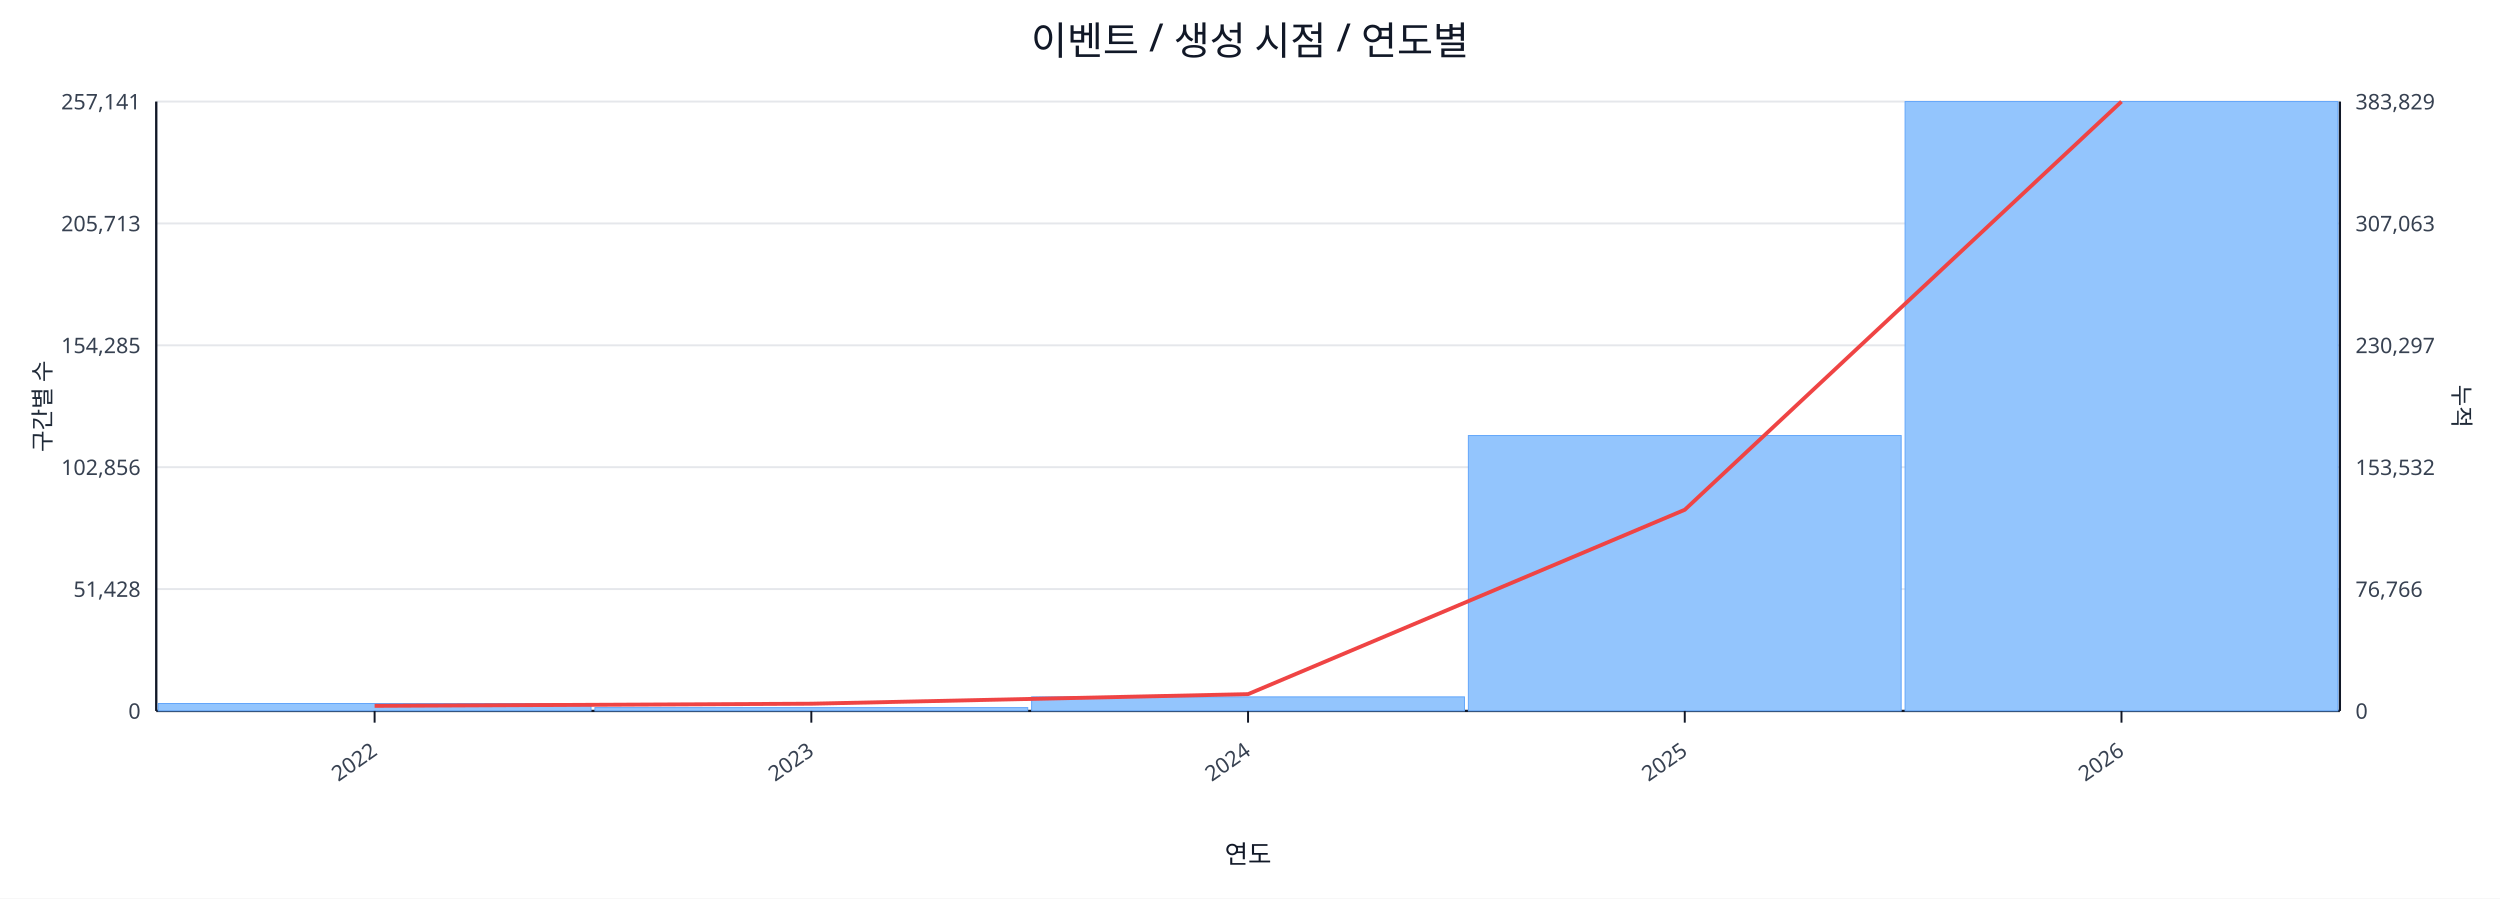
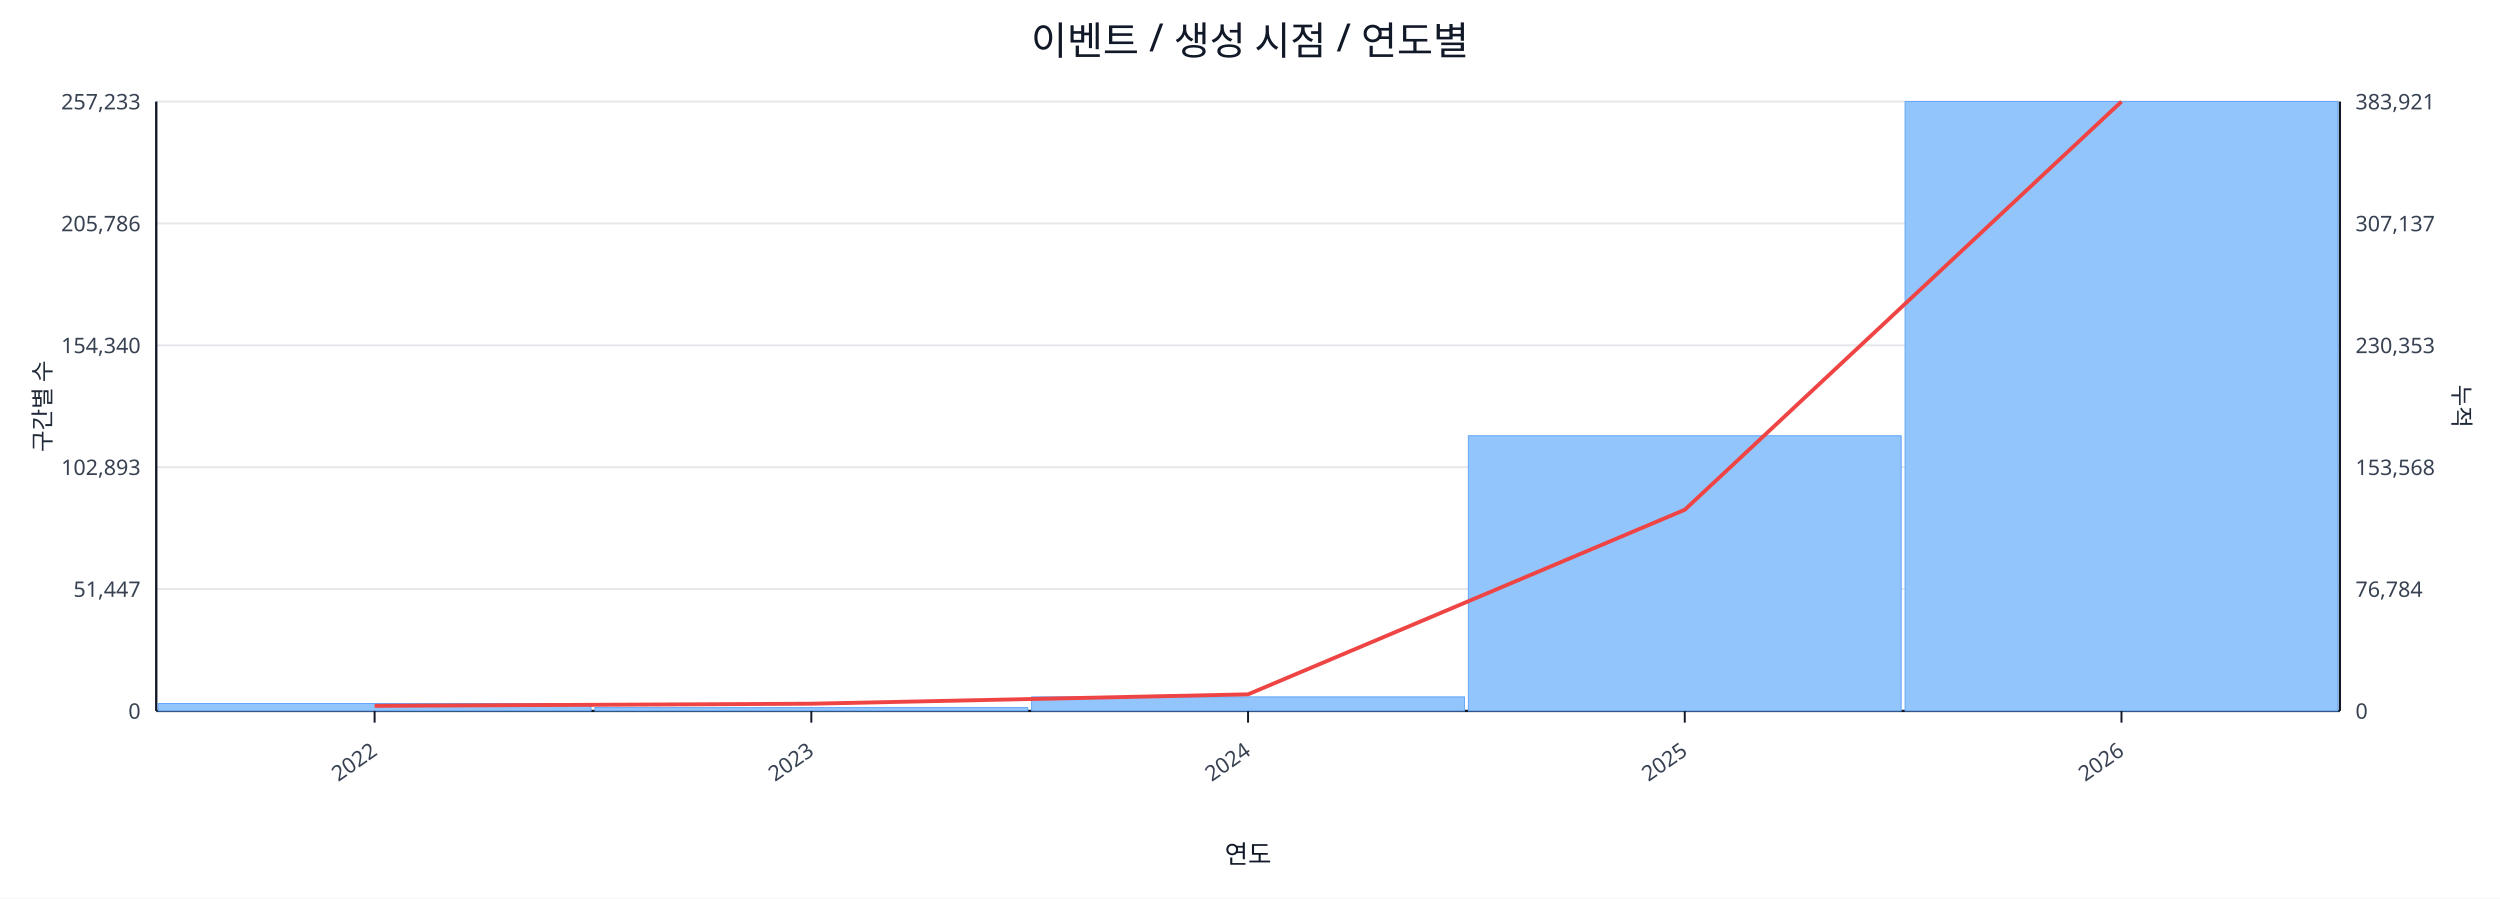
<svg xmlns="http://www.w3.org/2000/svg" width="1280" height="460" viewBox="0 0 1280 460">
  <rect x="0" y="0" width="100%" height="100%" fill="#ffffff" />
  <text x="640.0" y="28" font-size="20" text-anchor="middle" font-family="sans-serif" fill="#111827">이벤트 / 생성 시점 / 연도별</text>
  <line x1="80.0" y1="52.0" x2="1198.0" y2="52.0" stroke="#e5e7eb" stroke-width="1" />
-   <text x="72.0" y="56.0" font-size="11" text-anchor="end" font-family="sans-serif" fill="#374151">257,141</text>
-   <text x="1206.0" y="56.0" font-size="11" text-anchor="start" font-family="sans-serif" fill="#374151">383,829</text>
+   <text x="72.0" y="56.0" font-size="11" text-anchor="end" font-family="sans-serif" fill="#374151">257,233</text>
+   <text x="1206.0" y="56.0" font-size="11" text-anchor="start" font-family="sans-serif" fill="#374151">383,921</text>
  <line x1="80.0" y1="114.4" x2="1198.0" y2="114.4" stroke="#e5e7eb" stroke-width="1" />
-   <text x="72.0" y="118.4" font-size="11" text-anchor="end" font-family="sans-serif" fill="#374151">205,713</text>
-   <text x="1206.0" y="118.4" font-size="11" text-anchor="start" font-family="sans-serif" fill="#374151">307,063</text>
+   <text x="72.0" y="118.4" font-size="11" text-anchor="end" font-family="sans-serif" fill="#374151">205,786</text>
+   <text x="1206.0" y="118.4" font-size="11" text-anchor="start" font-family="sans-serif" fill="#374151">307,137</text>
  <line x1="80.0" y1="176.8" x2="1198.0" y2="176.8" stroke="#e5e7eb" stroke-width="1" />
-   <text x="72.0" y="180.8" font-size="11" text-anchor="end" font-family="sans-serif" fill="#374151">154,285</text>
-   <text x="1206.0" y="180.8" font-size="11" text-anchor="start" font-family="sans-serif" fill="#374151">230,297</text>
+   <text x="72.0" y="180.8" font-size="11" text-anchor="end" font-family="sans-serif" fill="#374151">154,340</text>
+   <text x="1206.0" y="180.8" font-size="11" text-anchor="start" font-family="sans-serif" fill="#374151">230,353</text>
  <line x1="80.0" y1="239.2" x2="1198.0" y2="239.2" stroke="#e5e7eb" stroke-width="1" />
-   <text x="72.0" y="243.2" font-size="11" text-anchor="end" font-family="sans-serif" fill="#374151">102,856</text>
-   <text x="1206.0" y="243.2" font-size="11" text-anchor="start" font-family="sans-serif" fill="#374151">153,532</text>
+   <text x="72.0" y="243.2" font-size="11" text-anchor="end" font-family="sans-serif" fill="#374151">102,893</text>
+   <text x="1206.0" y="243.2" font-size="11" text-anchor="start" font-family="sans-serif" fill="#374151">153,568</text>
  <line x1="80.0" y1="301.6" x2="1198.0" y2="301.6" stroke="#e5e7eb" stroke-width="1" />
-   <text x="72.0" y="305.6" font-size="11" text-anchor="end" font-family="sans-serif" fill="#374151">51,428</text>
-   <text x="1206.0" y="305.6" font-size="11" text-anchor="start" font-family="sans-serif" fill="#374151">76,766</text>
+   <text x="72.0" y="305.6" font-size="11" text-anchor="end" font-family="sans-serif" fill="#374151">51,447</text>
+   <text x="1206.0" y="305.6" font-size="11" text-anchor="start" font-family="sans-serif" fill="#374151">76,784</text>
  <line x1="80.0" y1="364.0" x2="1198.0" y2="364.0" stroke="#e5e7eb" stroke-width="1" />
  <text x="72.0" y="368.0" font-size="11" text-anchor="end" font-family="sans-serif" fill="#374151">0</text>
  <text x="1206.0" y="368.0" font-size="11" text-anchor="start" font-family="sans-serif" fill="#374151">0</text>
  <line x1="80.0" y1="364.0" x2="1198.0" y2="364.0" stroke="#111827" stroke-width="1.2" />
  <line x1="80.0" y1="52.0" x2="80.0" y2="364.0" stroke="#111827" stroke-width="1.2" />
  <line x1="1198.0" y1="52.0" x2="1198.0" y2="364.0" stroke="#111827" stroke-width="1.2" />
  <rect x="81.0" y="360.2" width="221.6" height="3.8" fill="#93c5fd" stroke="#60a5fa" stroke-width="0.5" />
  <rect x="304.6" y="362.3" width="221.6" height="1.7" fill="#93c5fd" stroke="#60a5fa" stroke-width="0.5" />
  <rect x="528.2" y="356.8" width="221.6" height="7.2" fill="#93c5fd" stroke="#60a5fa" stroke-width="0.5" />
-   <rect x="751.8" y="223.0" width="221.6" height="141.0" fill="#93c5fd" stroke="#60a5fa" stroke-width="0.5" />
+   <rect x="751.8" y="223.1" width="221.6" height="140.9" fill="#93c5fd" stroke="#60a5fa" stroke-width="0.5" />
  <rect x="975.4" y="52.0" width="221.6" height="312.0" fill="#93c5fd" stroke="#60a5fa" stroke-width="0.5" />
-   <polyline fill="none" stroke="#ef4444" stroke-width="2" points="191.8,361.4 415.4,360.3 639.0,355.4 862.6,261.0 1086.2,52.0" />
+   <polyline fill="none" stroke="#ef4444" stroke-width="2" points="191.8,361.4 415.4,360.3 639.0,355.5 862.6,261.0 1086.2,52.0" />
  <line x1="191.8" y1="364.0" x2="191.8" y2="370.0" stroke="#111827" stroke-width="1" />
  <text x="193.8" y="386.0" font-size="11" text-anchor="end" transform="rotate(-35 193.8 386.0)" font-family="sans-serif" fill="#374151">2022</text>
  <line x1="415.4" y1="364.0" x2="415.4" y2="370.0" stroke="#111827" stroke-width="1" />
  <text x="417.4" y="386.0" font-size="11" text-anchor="end" transform="rotate(-35 417.4 386.0)" font-family="sans-serif" fill="#374151">2023</text>
  <line x1="639.0" y1="364.0" x2="639.0" y2="370.0" stroke="#111827" stroke-width="1" />
  <text x="641.0" y="386.0" font-size="11" text-anchor="end" transform="rotate(-35 641.0 386.0)" font-family="sans-serif" fill="#374151">2024</text>
  <line x1="862.6" y1="364.0" x2="862.6" y2="370.0" stroke="#111827" stroke-width="1" />
  <text x="864.6" y="386.0" font-size="11" text-anchor="end" transform="rotate(-35 864.6 386.0)" font-family="sans-serif" fill="#374151">2025</text>
  <line x1="1086.2" y1="364.0" x2="1086.2" y2="370.0" stroke="#111827" stroke-width="1" />
  <text x="1088.2" y="386.0" font-size="11" text-anchor="end" transform="rotate(-35 1088.2 386.0)" font-family="sans-serif" fill="#374151">2026</text>
  <text x="26" y="208.0" font-size="12" transform="rotate(-90 26 208.0)" text-anchor="middle" font-family="sans-serif" fill="#1f2937">구간별 수</text>
  <text x="1256.0" y="208.0" font-size="12" transform="rotate(90 1256.0 208.0)" text-anchor="middle" font-family="sans-serif" fill="#1f2937">누적</text>
  <text x="639.0" y="442.0" font-size="13" text-anchor="middle" font-family="sans-serif" fill="#111827">연도</text>
</svg>
